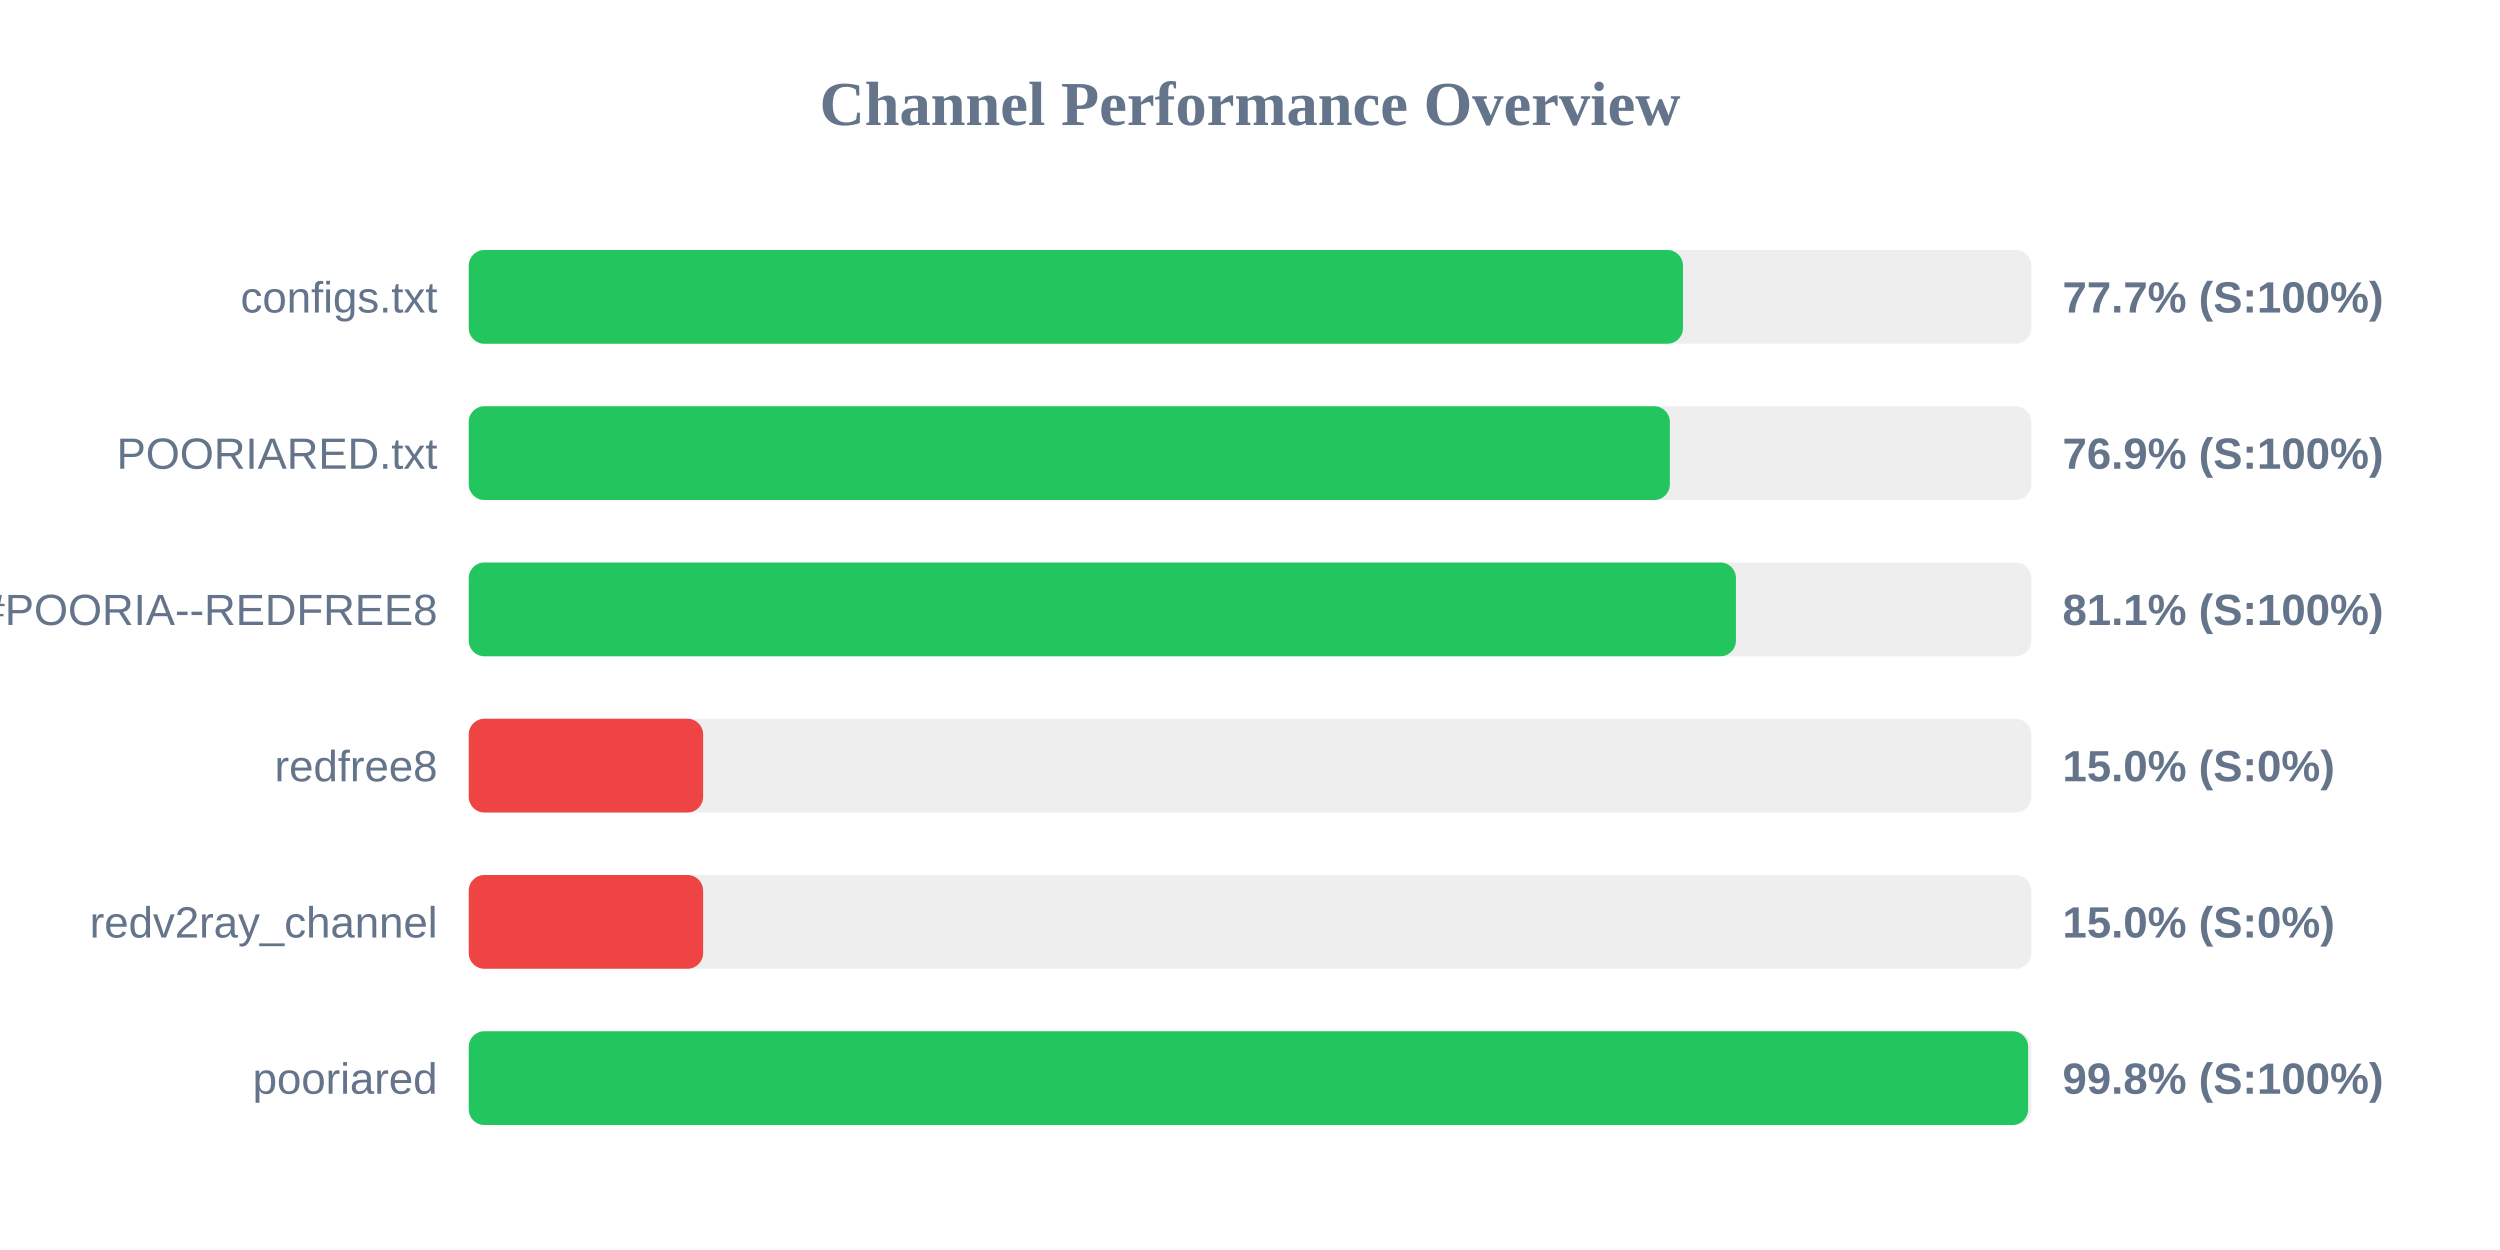
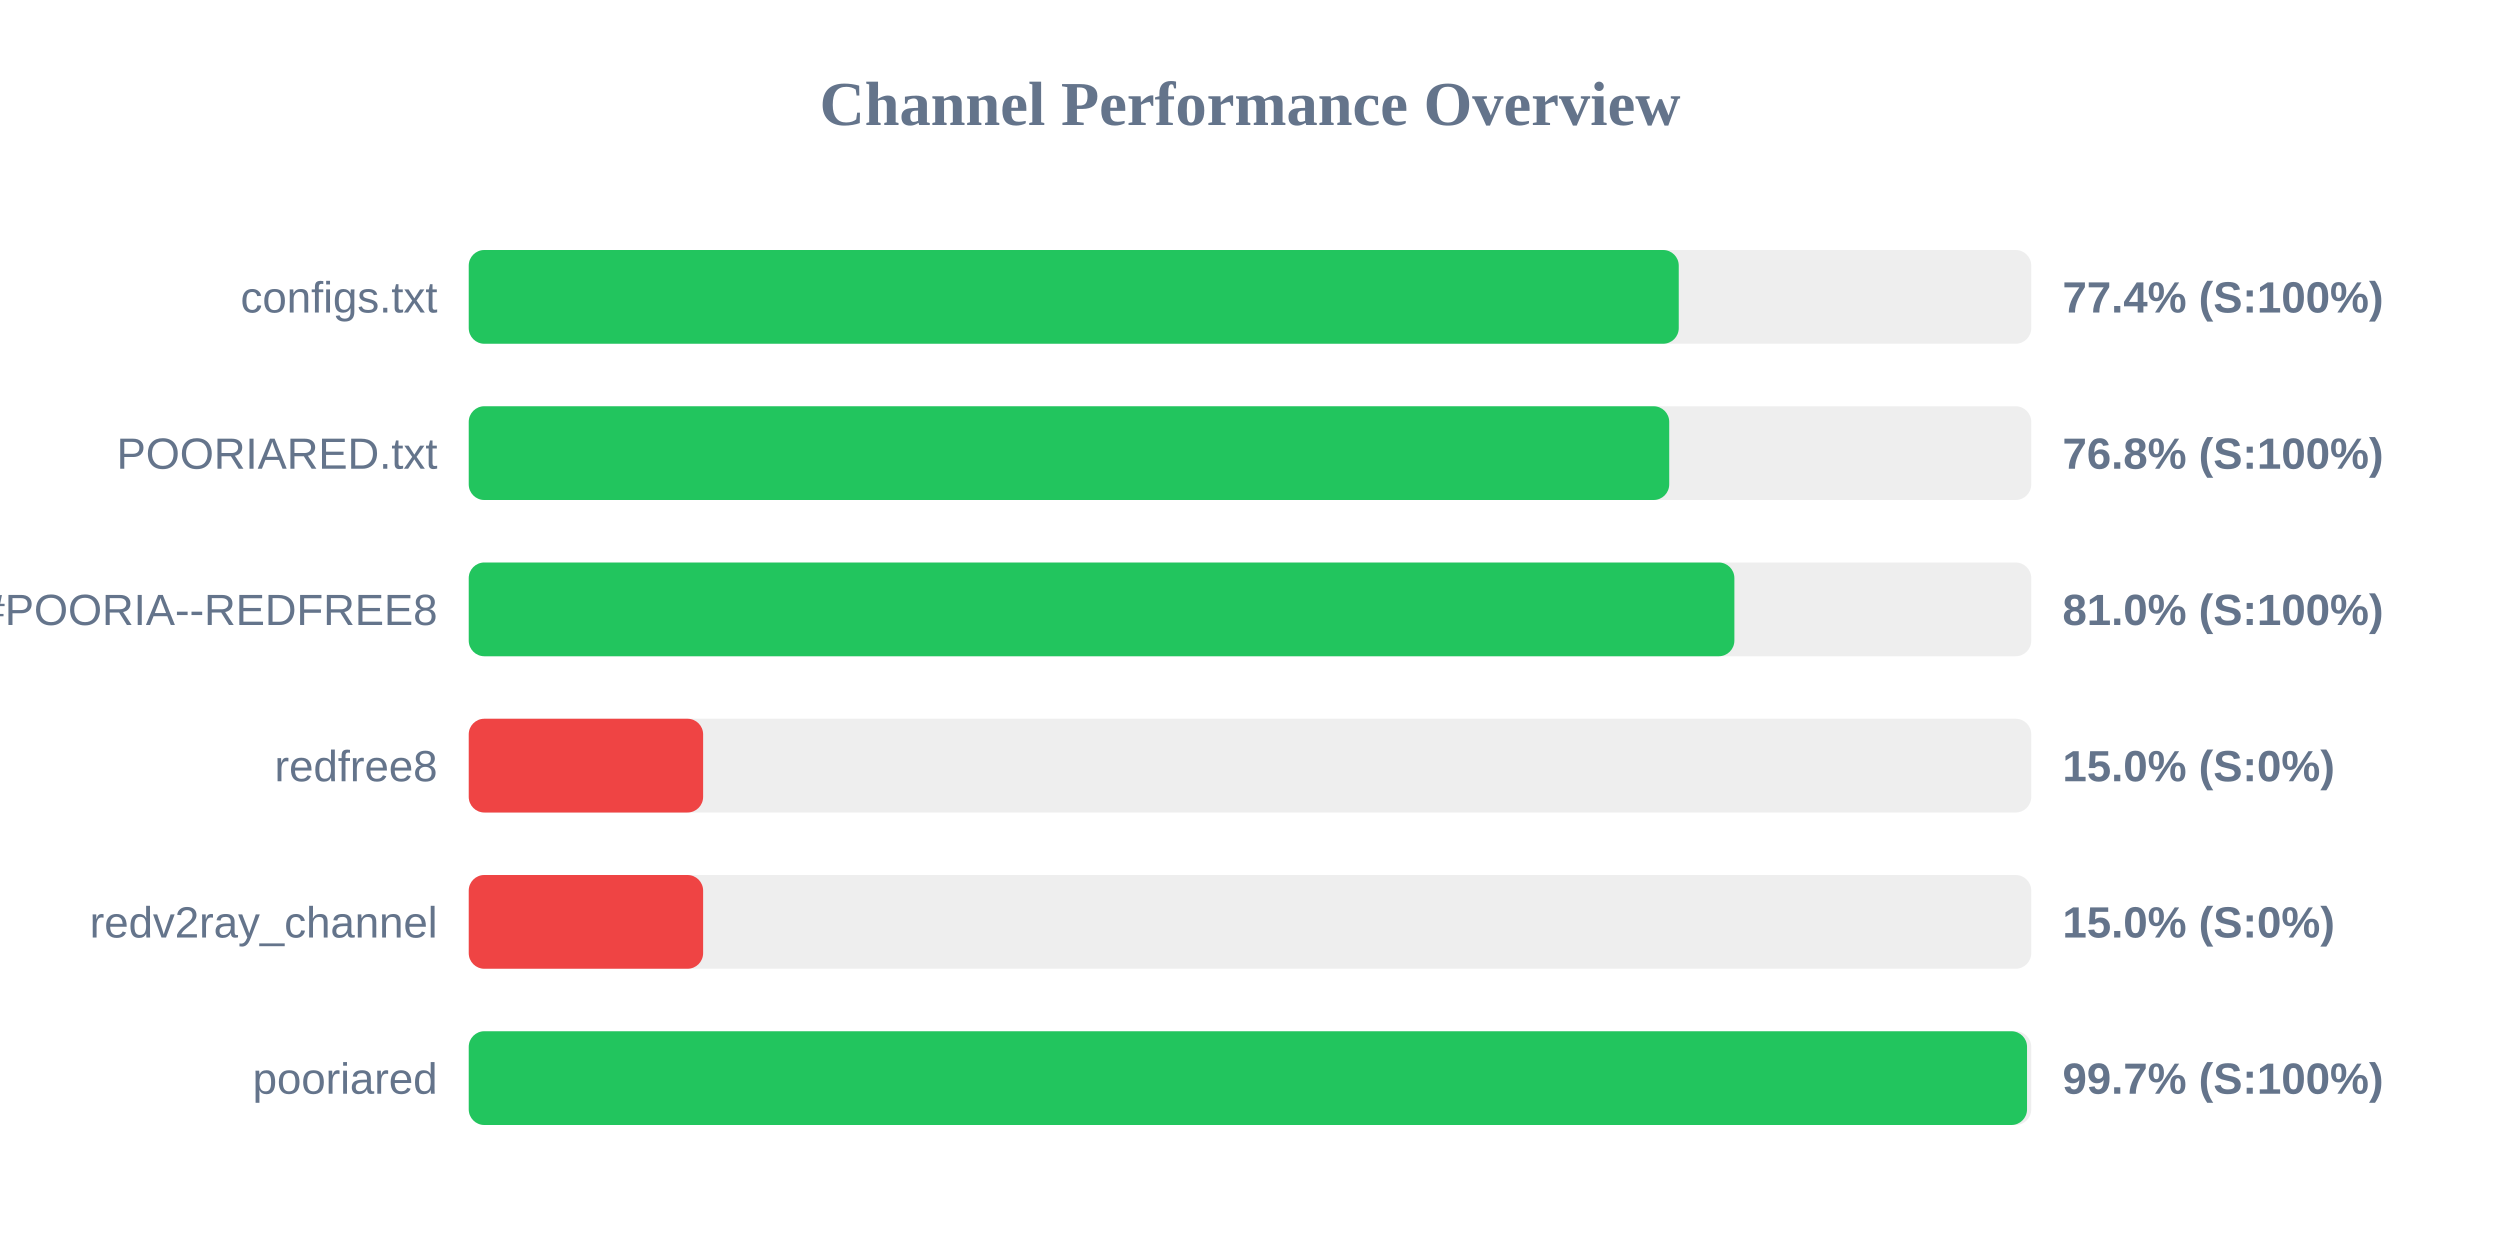
<svg xmlns="http://www.w3.org/2000/svg" width="800" height="400" version="1.1">
  <style>
        .row { font: 14px Arial; fill: #64748b; }
        .score { font: bold 14px Arial; fill: #64748b; }
    </style>
  <text x="400" y="40" text-anchor="middle" font-size="20px" font-weight="bold" fill="#64748b">Channel Performance Overview</text>
  <rect x="150" y="80" width="500" height="30" fill="#eee" rx="5" />
-   <rect x="150" y="80" width="388.55" height="30" fill="#22c55e" rx="5" />
+   <rect x="150" y="80" width="387.2" height="30" fill="#22c55e" rx="5" />
  <text x="140" y="100" text-anchor="end" class="row">configs.txt</text>
-   <text x="660" y="100" text-anchor="start" class="score">77.7% (S:100%)</text>
+   <text x="660" y="100" text-anchor="start" class="score">77.4% (S:100%)</text>
  <rect x="150" y="130" width="500" height="30" fill="#eee" rx="5" />
-   <rect x="150" y="130" width="384.35" height="30" fill="#22c55e" rx="5" />
+   <rect x="150" y="130" width="384.15" height="30" fill="#22c55e" rx="5" />
  <text x="140" y="150" text-anchor="end" class="row">POORIARED.txt</text>
-   <text x="660" y="150" text-anchor="start" class="score">76.9% (S:100%)</text>
+   <text x="660" y="150" text-anchor="start" class="score">76.8% (S:100%)</text>
  <rect x="150" y="180" width="500" height="30" fill="#eee" rx="5" />
-   <rect x="150" y="180" width="405.5" height="30" fill="#22c55e" rx="5" />
+   <rect x="150" y="180" width="405.0" height="30" fill="#22c55e" rx="5" />
  <text x="140" y="200" text-anchor="end" class="row">POORIA--REDFREE8.txt#POORIA--REDFREE8</text>
-   <text x="660" y="200" text-anchor="start" class="score">81.1% (S:100%)</text>
+   <text x="660" y="200" text-anchor="start" class="score">81.0% (S:100%)</text>
  <rect x="150" y="230" width="500" height="30" fill="#eee" rx="5" />
  <rect x="150" y="230" width="75.0" height="30" fill="#ef4444" rx="5" />
  <text x="140" y="250" text-anchor="end" class="row">redfree8</text>
  <text x="660" y="250" text-anchor="start" class="score">15.0% (S:0%)</text>
  <rect x="150" y="280" width="500" height="30" fill="#eee" rx="5" />
  <rect x="150" y="280" width="75.0" height="30" fill="#ef4444" rx="5" />
  <text x="140" y="300" text-anchor="end" class="row">redv2ray_channel</text>
  <text x="660" y="300" text-anchor="start" class="score">15.0% (S:0%)</text>
  <rect x="150" y="330" width="500" height="30" fill="#eee" rx="5" />
-   <rect x="150" y="330" width="499.0" height="30" fill="#22c55e" rx="5" />
+   <rect x="150" y="330" width="498.65" height="30" fill="#22c55e" rx="5" />
  <text x="140" y="350" text-anchor="end" class="row">pooriared</text>
-   <text x="660" y="350" text-anchor="start" class="score">99.8% (S:100%)</text>
+   <text x="660" y="350" text-anchor="start" class="score">99.7% (S:100%)</text>
</svg>
